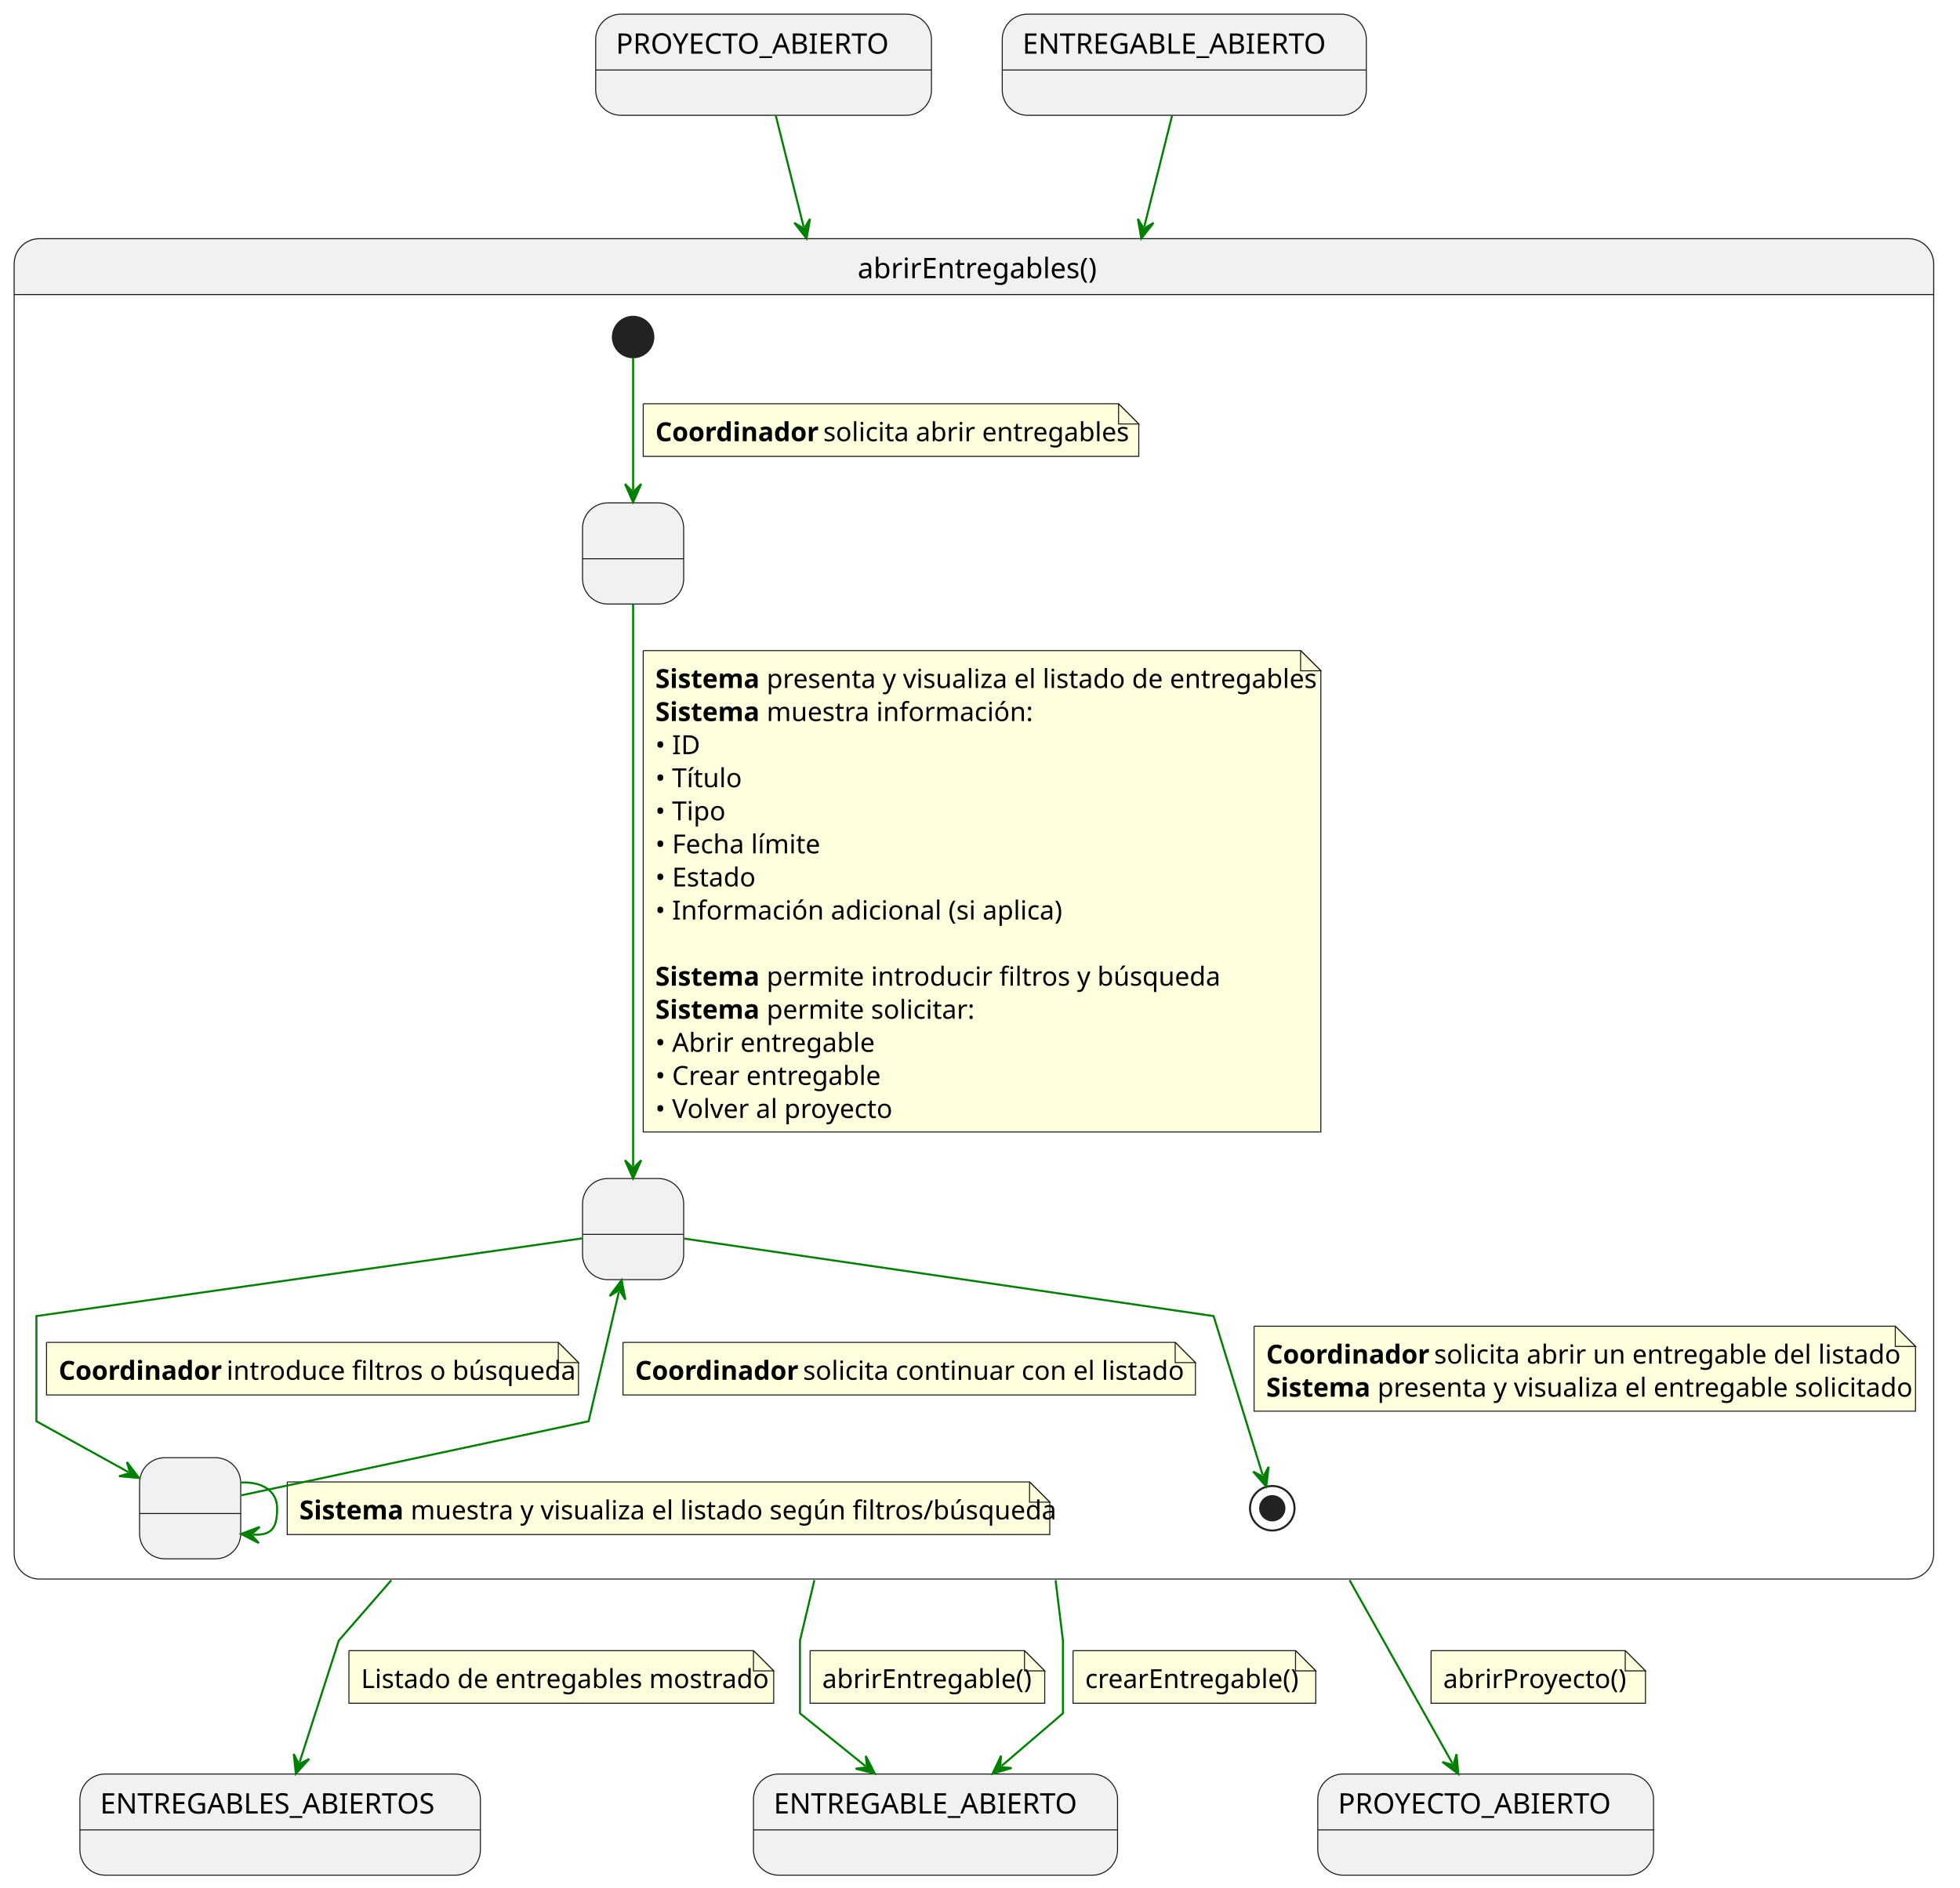
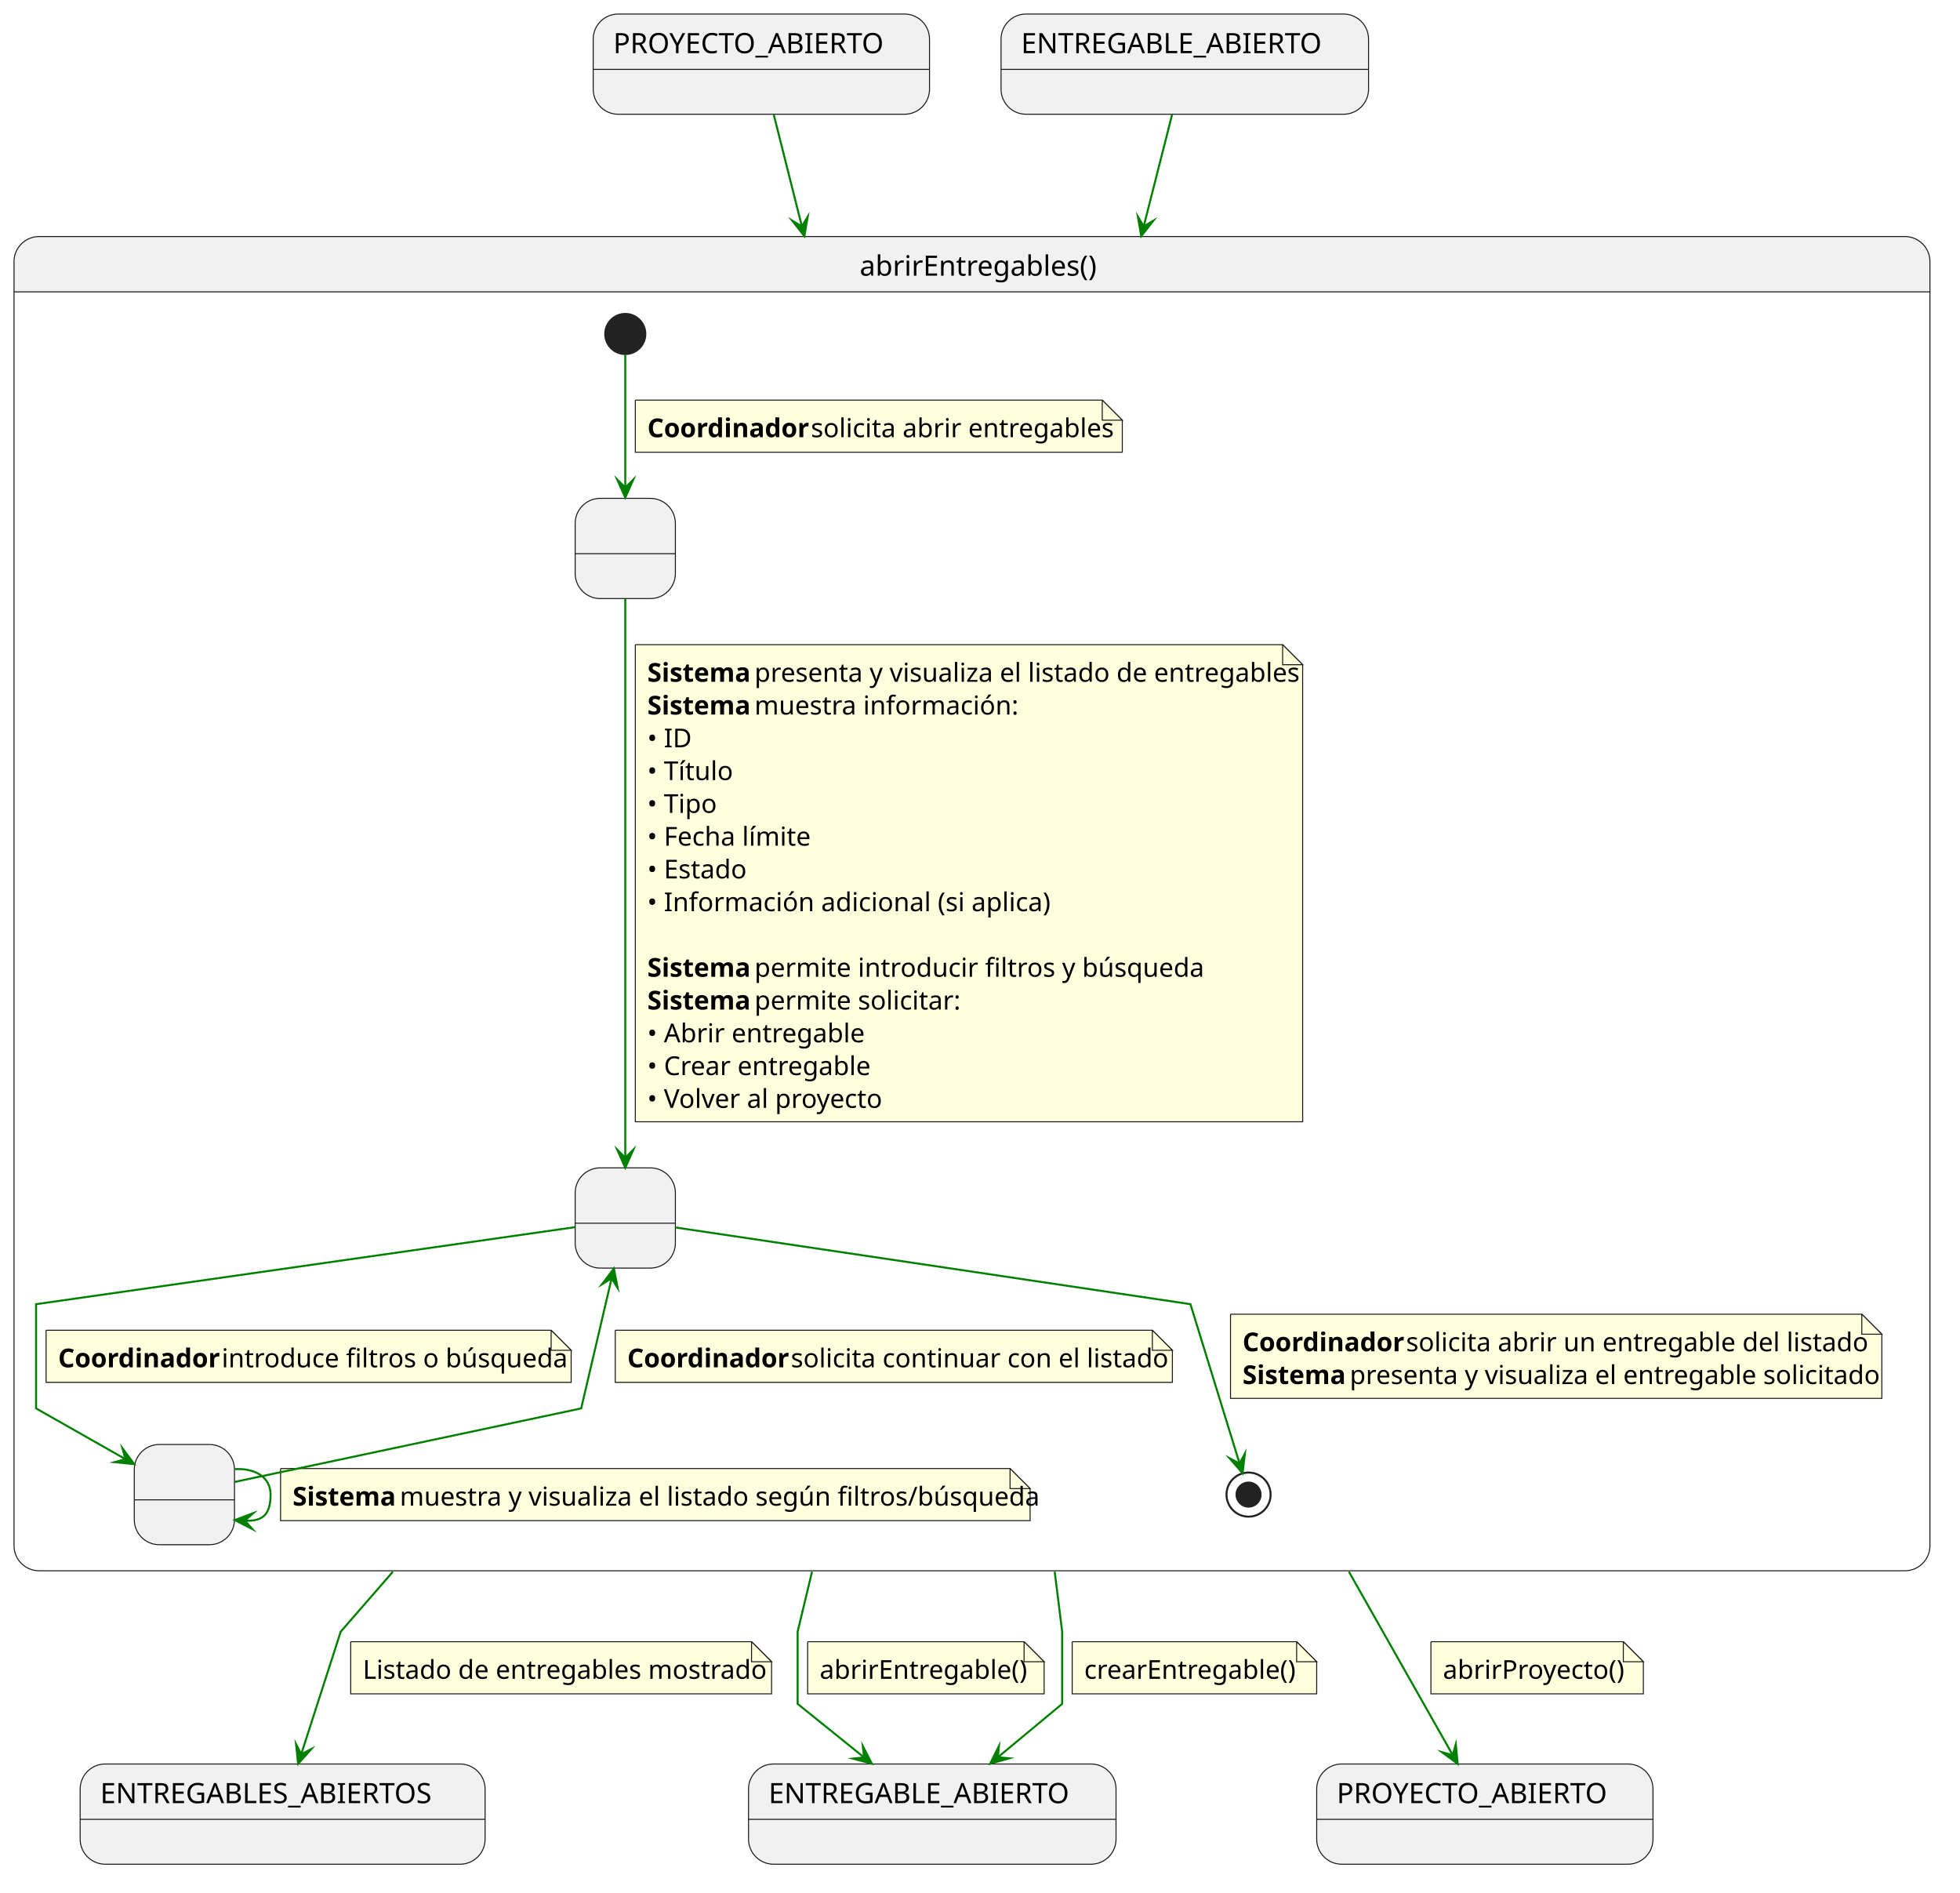
- <svg xmlns="http://www.w3.org/2000/svg" contentStyleType="text/css" height="933px" preserveAspectRatio="none" style="width:969px;height:933px;background:#FFFFFF;" version="1.1" viewBox="0 0 969 933" width="969px" zoomAndPan="magnify">
+ <svg xmlns="http://www.w3.org/2000/svg" contentStyleType="text/css" data-diagram-type="STATE" height="944px" preserveAspectRatio="none" style="width:978px;height:944px;background:#FFFFFF;" version="1.1" viewBox="0 0 978 944" width="978px" zoomAndPan="magnify">
  <defs />
  <g>
-     <g id="in1">
-       <rect fill="#F1F1F1" height="50" rx="12.5" ry="12.5" style="stroke:#181818;stroke-width:0.5;" width="166" x="294.5" y="7" />
-       <line style="stroke:#181818;stroke-width:0.5;" x1="294.5" x2="460.5" y1="34.609" y2="34.609" />
-       <text fill="#000000" font-family="sans-serif" font-size="14" lengthAdjust="spacing" textLength="146" x="304.5" y="26.533">PROYECTO_ABIERTO</text>
+     <g class="entity" data-qualified-name="in1" data-source-line="3" id="ent0001">
+       <rect fill="#F1F1F1" height="50" rx="12.5" ry="12.5" style="stroke:#181818;stroke-width:0.5;" width="167.807" x="296" y="7" />
+       <line style="stroke:#181818;stroke-width:0.5;" x1="296" x2="463.807" y1="34.609" y2="34.609" />
+       <text fill="#000000" font-family="sans-serif" font-size="14" lengthAdjust="spacing" textLength="147.807" x="306" y="26.533">PROYECTO_ABIERTO</text>
    </g>
-     <path d="M19.5,118 L943.5,118 A12.5,12.5 0 0 1 956,130.5 L956,145.609 L7,145.609 L7,130.5 A12.5,12.5 0 0 1 19.5,118 " fill="#F1F1F1" style="stroke:#F1F1F1;stroke-width:1.0;" />
-     <rect fill="none" height="662.609" rx="12.5" ry="12.5" style="stroke:#181818;stroke-width:0.5;" width="949" x="7" y="118" />
-     <line style="stroke:#181818;stroke-width:0.5;" x1="7" x2="956" y1="145.609" y2="145.609" />
-     <text fill="#000000" font-family="sans-serif" font-size="14" lengthAdjust="spacing" textLength="115" x="424" y="137.533">abrirEntregables()</text>
-     <g id="abrirEntregables.SolicitandoApertura">
-       <rect fill="#F1F1F1" height="50" rx="12.5" ry="12.5" style="stroke:#181818;stroke-width:0.5;" width="50" x="288" y="248.609" />
-       <line style="stroke:#181818;stroke-width:0.5;" x1="288" x2="338" y1="276.219" y2="276.219" />
-       <text fill="#000000" font-family="sans-serif" font-size="14" lengthAdjust="spacing" textLength="4" x="311" y="268.143"> </text>
+     <g class="entity" data-qualified-name="in2" data-source-line="6" id="ent0002">
+       <rect fill="#F1F1F1" height="50" rx="12.5" ry="12.5" style="stroke:#181818;stroke-width:0.5;" width="183.379" x="499.5" y="7" />
+       <line style="stroke:#181818;stroke-width:0.5;" x1="499.5" x2="682.879" y1="34.609" y2="34.609" />
+       <text fill="#000000" font-family="sans-serif" font-size="14" lengthAdjust="spacing" textLength="163.379" x="509.5" y="26.533">ENTREGABLE_ABIERTO</text>
    </g>
-     <g id="abrirEntregables.MostrandoListado">
-       <rect fill="#F1F1F1" height="50" rx="12.5" ry="12.5" style="stroke:#181818;stroke-width:0.5;" width="50" x="288" y="582.609" />
-       <line style="stroke:#181818;stroke-width:0.5;" x1="288" x2="338" y1="610.219" y2="610.219" />
-       <text fill="#000000" font-family="sans-serif" font-size="14" lengthAdjust="spacing" textLength="4" x="311" y="602.143"> </text>
+     <g class="entity" data-qualified-name="abrirEntregables" data-source-line="9" id="ent0003">
+       <path d="M19.5,118 L950.5,118 A12.5,12.5 0 0 1 963,130.5 L963,145.609 L7,145.609 L7,130.5 A12.5,12.5 0 0 1 19.5,118" fill="#F1F1F1" />
+       <rect fill="none" height="665.609" rx="12.5" ry="12.5" style="stroke:#181818;stroke-width:0.5;" width="956" x="7" y="118" />
+       <line style="stroke:#181818;stroke-width:0.5;" x1="7" x2="963" y1="145.609" y2="145.609" />
+       <text fill="#000000" font-family="sans-serif" font-size="14" lengthAdjust="spacing" textLength="112.048" x="428.976" y="137.533">abrirEntregables()</text>
+       <g class="entity" data-qualified-name="abrirEntregables.SolicitandoApertura" data-source-line="11" id="ent0004">
+         <rect fill="#F1F1F1" height="50" rx="12.5" ry="12.5" style="stroke:#181818;stroke-width:0.5;" width="50" x="287" y="248.609" />
+         <line style="stroke:#181818;stroke-width:0.5;" x1="287" x2="337" y1="276.219" y2="276.219" />
+         <text fill="#000000" font-family="sans-serif" font-size="14" lengthAdjust="spacing" textLength="3.89" x="310.055" y="268.143"> </text>
+       </g>
+       <g class="entity" data-qualified-name="abrirEntregables.MostrandoListado" data-source-line="12" id="ent0005">
+         <rect fill="#F1F1F1" height="50" rx="12.5" ry="12.5" style="stroke:#181818;stroke-width:0.5;" width="50" x="287" y="582.609" />
+         <line style="stroke:#181818;stroke-width:0.5;" x1="287" x2="337" y1="610.219" y2="610.219" />
+         <text fill="#000000" font-family="sans-serif" font-size="14" lengthAdjust="spacing" textLength="3.89" x="310.055" y="602.143"> </text>
+       </g>
+       <g class="entity" data-qualified-name="abrirEntregables.FiltrandoBuscando" data-source-line="13" id="ent0006">
+         <rect fill="#F1F1F1" height="50" rx="12.5" ry="12.5" style="stroke:#181818;stroke-width:0.5;" width="50" x="67" y="720.609" />
+         <line style="stroke:#181818;stroke-width:0.5;" x1="67" x2="117" y1="748.219" y2="748.219" />
+         <text fill="#000000" font-family="sans-serif" font-size="14" lengthAdjust="spacing" textLength="3.89" x="90.055" y="740.143"> </text>
+       </g>
+       <g class="start_entity" data-qualified-name="abrirEntregables..start.abrirEntregables" data-source-line="15" id="ent0009">
+         <ellipse cx="312" cy="166.609" fill="#222222" rx="10" ry="10" style="stroke:#222222;stroke-width:1;" />
+       </g>
+       <g class="end_entity" data-qualified-name="abrirEntregables..end.abrirEntregables" data-source-line="53" id="ent0015">
+         <ellipse cx="623" cy="745.609" fill="none" rx="11" ry="11" style="stroke:#222222;stroke-width:1;" />
+         <ellipse cx="623" cy="745.609" fill="#222222" rx="6" ry="6" style="stroke:#222222;stroke-width:1;" />
+       </g>
+       <g class="link" data-entity-1="ent0009" data-entity-2="ent0004" data-link-type="dependency" data-source-line="15" id="lnk10">
+         <path d="M312,176.929 C312,192.789 312,220.519 312,243.249" fill="none" id="*start*abrirEntregables-to-SolicitandoApertura" style="stroke:#008000;stroke-width:1;" />
+         <polygon fill="#008000" points="312,248.249,316,239.249,312,243.249,308,239.249,312,248.249" style="stroke:#008000;stroke-width:1;stroke-linejoin:miter;stroke-miterlimit:10;" />
+         <path d="M317,199.609 L317,225.609 L560,225.609 L560,209.609 L550,199.609 L317,199.609" fill="#FEFFDD" style="stroke:#181818;stroke-width:0.5;" />
+         <path d="M550,199.609 L550,209.609 L560,209.609 L550,199.609" fill="#FEFFDD" style="stroke:#181818;stroke-width:0.5;" />
+         <text fill="#000000" font-family="sans-serif" font-size="13" font-weight="700" lengthAdjust="spacing" textLength="77.994" x="323" y="218.105">Coordinador</text>
+         <text fill="#000000" font-family="sans-serif" font-size="13" lengthAdjust="spacing" textLength="140.905" x="404.606" y="218.105">solicita abrir entregables</text>
+       </g>
+       <g class="link" data-entity-1="ent0004" data-entity-2="ent0005" data-link-type="dependency" data-source-line="20" id="lnk11">
+         <path d="M312,298.749 C312,360.079 312,516.329 312,577.559" fill="none" id="SolicitandoApertura-to-MostrandoListado" style="stroke:#008000;stroke-width:1;" />
+         <polygon fill="#008000" points="312,582.559,316,573.559,312,577.559,308,573.559,312,582.559" style="stroke:#008000;stroke-width:1;stroke-linejoin:miter;stroke-miterlimit:10;" />
+         <path d="M317,321.609 L317,559.609 L650,559.609 L650,331.609 L640,321.609 L317,321.609" fill="#FEFFDD" style="stroke:#181818;stroke-width:0.5;" />
+         <path d="M640,321.609 L640,331.609 L650,331.609 L640,321.609" fill="#FEFFDD" style="stroke:#181818;stroke-width:0.5;" />
+         <text fill="#000000" font-family="sans-serif" font-size="13" font-weight="700" lengthAdjust="spacing" textLength="49.861" x="323" y="340.104">Sistema</text>
+         <text fill="#000000" font-family="sans-serif" font-size="13" lengthAdjust="spacing" textLength="258.711" x="376.473" y="340.104">presenta y visualiza el listado de entregables</text>
+         <text fill="#000000" font-family="sans-serif" font-size="13" font-weight="700" lengthAdjust="spacing" textLength="49.861" x="323" y="356.456">Sistema</text>
+         <text fill="#000000" font-family="sans-serif" font-size="13" lengthAdjust="spacing" textLength="121.38" x="376.473" y="356.456">muestra información:</text>
+         <text fill="#000000" font-family="sans-serif" font-size="13" lengthAdjust="spacing" textLength="21.893" x="323" y="372.808">• ID</text>
+         <text fill="#000000" font-family="sans-serif" font-size="13" lengthAdjust="spacing" textLength="41.406" x="323" y="389.159">• Título</text>
+         <text fill="#000000" font-family="sans-serif" font-size="13" lengthAdjust="spacing" textLength="34.182" x="323" y="405.511">• Tipo</text>
+         <text fill="#000000" font-family="sans-serif" font-size="13" lengthAdjust="spacing" textLength="79.695" x="323" y="421.862">• Fecha límite</text>
+         <text fill="#000000" font-family="sans-serif" font-size="13" lengthAdjust="spacing" textLength="49.366" x="323" y="438.214">• Estado</text>
+         <text fill="#000000" font-family="sans-serif" font-size="13" lengthAdjust="spacing" textLength="190.976" x="323" y="454.565">• Información adicional (si aplica)</text>
+         <text fill="#000000" font-family="sans-serif" font-size="13" lengthAdjust="spacing" textLength="3.612" x="323" y="470.917"> </text>
+         <text fill="#000000" font-family="sans-serif" font-size="13" font-weight="700" lengthAdjust="spacing" textLength="49.861" x="323" y="487.269">Sistema</text>
+         <text fill="#000000" font-family="sans-serif" font-size="13" lengthAdjust="spacing" textLength="205.931" x="376.473" y="487.269">permite introducir filtros y búsqueda</text>
+         <text fill="#000000" font-family="sans-serif" font-size="13" font-weight="700" lengthAdjust="spacing" textLength="49.861" x="323" y="503.62">Sistema</text>
+         <text fill="#000000" font-family="sans-serif" font-size="13" lengthAdjust="spacing" textLength="94.637" x="376.473" y="503.62">permite solicitar:</text>
+         <text fill="#000000" font-family="sans-serif" font-size="13" lengthAdjust="spacing" textLength="101.391" x="323" y="519.972">• Abrir entregable</text>
+         <text fill="#000000" font-family="sans-serif" font-size="13" lengthAdjust="spacing" textLength="106.45" x="323" y="536.323">• Crear entregable</text>
+         <text fill="#000000" font-family="sans-serif" font-size="13" lengthAdjust="spacing" textLength="112.944" x="323" y="552.675">• Volver al proyecto</text>
+       </g>
+       <g class="link" data-entity-1="ent0005" data-entity-2="ent0006" data-link-type="dependency" data-source-line="38" id="lnk12">
+         <path d="M286.93,612.189 C215.84,622.349 18,650.609 18,650.609 C18,650.609 18,702.609 18,702.609 C18,702.609 41.131,715.742 62.601,727.922" fill="none" id="MostrandoListado-to-FiltrandoBuscando" style="stroke:#008000;stroke-width:1;" />
+         <polygon fill="#008000" points="66.95,730.389,61.096,722.469,62.601,727.922,57.148,729.428,66.95,730.389" style="stroke:#008000;stroke-width:1;stroke-linejoin:miter;stroke-miterlimit:10;" />
+         <path d="M23,663.609 L23,689.609 L285,689.609 L285,673.609 L275,663.609 L23,663.609" fill="#FEFFDD" style="stroke:#181818;stroke-width:0.5;" />
+         <path d="M275,663.609 L275,673.609 L285,673.609 L275,663.609" fill="#FEFFDD" style="stroke:#181818;stroke-width:0.5;" />
+         <text fill="#000000" font-family="sans-serif" font-size="13" font-weight="700" lengthAdjust="spacing" textLength="77.994" x="29" y="682.105">Coordinador</text>
+         <text fill="#000000" font-family="sans-serif" font-size="13" lengthAdjust="spacing" textLength="159.713" x="110.606" y="682.105">introduce filtros o búsqueda</text>
+       </g>
+       <g class="link" data-entity-1="ent0006" data-entity-2="ent0006" data-link-type="dependency" data-source-line="43" id="lnk13">
+         <path d="M117.18,732.909 C126.91,732.349 135,736.579 135,745.609 C135,754.639 131.902,759.157 122.172,758.597" fill="none" id="FiltrandoBuscando-to-FiltrandoBuscando" style="stroke:#008000;stroke-width:1;" />
+         <polygon fill="#008000" points="117.18,758.309,125.935,762.82,122.172,758.597,126.395,754.833,117.18,758.309" style="stroke:#008000;stroke-width:1;stroke-linejoin:miter;stroke-miterlimit:10;" />
+         <path d="M140,732.609 L140,758.609 L514,758.609 L514,742.609 L504,732.609 L140,732.609" fill="#FEFFDD" style="stroke:#181818;stroke-width:0.5;" />
+         <path d="M504,732.609 L504,742.609 L514,742.609 L504,732.609" fill="#FEFFDD" style="stroke:#181818;stroke-width:0.5;" />
+         <text fill="#000000" font-family="sans-serif" font-size="13" font-weight="700" lengthAdjust="spacing" textLength="49.861" x="146" y="751.105">Sistema</text>
+         <text fill="#000000" font-family="sans-serif" font-size="13" lengthAdjust="spacing" textLength="299.882" x="199.473" y="751.105">muestra y visualiza el listado según filtros/búsqueda</text>
+       </g>
+       <g class="link" data-entity-1="ent0006" data-entity-2="ent0005" data-link-type="dependency" data-source-line="48" id="lnk14">
+         <path d="M117.08,739.289 C170.36,727.989 290,702.609 290,702.609 C290,702.609 298.682,665.538 305.192,637.688" fill="none" id="FiltrandoBuscando-to-MostrandoListado" style="stroke:#008000;stroke-width:1;" />
+         <polygon fill="#008000" points="306.33,632.819,300.386,640.673,305.192,637.688,308.176,642.494,306.33,632.819" style="stroke:#008000;stroke-width:1;stroke-linejoin:miter;stroke-miterlimit:10;" />
+         <path d="M307,663.609 L307,689.609 L585,689.609 L585,673.609 L575,663.609 L307,663.609" fill="#FEFFDD" style="stroke:#181818;stroke-width:0.5;" />
+         <path d="M575,663.609 L575,673.609 L585,673.609 L575,663.609" fill="#FEFFDD" style="stroke:#181818;stroke-width:0.5;" />
+         <text fill="#000000" font-family="sans-serif" font-size="13" font-weight="700" lengthAdjust="spacing" textLength="77.994" x="313" y="682.105">Coordinador</text>
+         <text fill="#000000" font-family="sans-serif" font-size="13" lengthAdjust="spacing" textLength="176.319" x="394.606" y="682.105">solicita continuar con el listado</text>
+       </g>
+       <g class="link" data-entity-1="ent0005" data-entity-2="ent0015" data-link-type="dependency" data-source-line="53" id="lnk16">
+         <path d="M337.03,612.339 C406.04,622.619 594,650.609 594,650.609 C594,650.609 611.125,706.112 618.535,730.122" fill="none" id="MostrandoListado-to-*end*abrirEntregables" style="stroke:#008000;stroke-width:1;" />
+         <polygon fill="#008000" points="620.01,734.899,621.178,725.12,618.535,730.122,613.534,727.479,620.01,734.899" style="stroke:#008000;stroke-width:1;stroke-linejoin:miter;stroke-miterlimit:10;" />
+         <path d="M614,655.609 L614,697.609 L939,697.609 L939,665.609 L929,655.609 L614,655.609" fill="#FEFFDD" style="stroke:#181818;stroke-width:0.5;" />
+         <path d="M929,655.609 L929,665.609 L939,665.609 L929,655.609" fill="#FEFFDD" style="stroke:#181818;stroke-width:0.5;" />
+         <text fill="#000000" font-family="sans-serif" font-size="13" font-weight="700" lengthAdjust="spacing" textLength="77.994" x="620" y="674.105">Coordinador</text>
+         <text fill="#000000" font-family="sans-serif" font-size="13" lengthAdjust="spacing" textLength="214.627" x="701.606" y="674.105">solicita abrir un entregable del listado</text>
+         <text fill="#000000" font-family="sans-serif" font-size="13" font-weight="700" lengthAdjust="spacing" textLength="49.861" x="620" y="690.456">Sistema</text>
+         <text fill="#000000" font-family="sans-serif" font-size="13" lengthAdjust="spacing" textLength="250.758" x="673.473" y="690.456">presenta y visualiza el entregable solicitado</text>
+       </g>
    </g>
-     <g id="abrirEntregables.FiltrandoBuscando">
-       <rect fill="#F1F1F1" height="50" rx="12.5" ry="12.5" style="stroke:#181818;stroke-width:0.5;" width="50" x="69" y="720.609" />
-       <line style="stroke:#181818;stroke-width:0.5;" x1="69" x2="119" y1="748.219" y2="748.219" />
-       <text fill="#000000" font-family="sans-serif" font-size="14" lengthAdjust="spacing" textLength="4" x="92" y="740.143"> </text>
+     <g class="entity" data-qualified-name="ENTREGABLES_ABIERTOS" data-source-line="60" id="ent0017">
+       <rect fill="#F1F1F1" height="50" rx="12.5" ry="12.5" style="stroke:#181818;stroke-width:0.5;" width="202.055" x="40" y="880" />
+       <line style="stroke:#181818;stroke-width:0.5;" x1="40" x2="242.055" y1="907.609" y2="907.609" />
+       <text fill="#000000" font-family="sans-serif" font-size="14" lengthAdjust="spacing" textLength="182.055" x="50" y="899.533">ENTREGABLES_ABIERTOS</text>
    </g>
-     <ellipse cx="313" cy="166.609" fill="#222222" rx="10" ry="10" style="stroke:#222222;stroke-width:1.0;" />
-     <ellipse cx="629" cy="745.609" fill="none" rx="11" ry="11" style="stroke:#222222;stroke-width:1.0;" />
-     <ellipse cx="629" cy="745.609" fill="#222222" rx="6" ry="6" style="stroke:#222222;stroke-width:1.0;" />
-     <g id="link_*start*abrirEntregables_SolicitandoApertura">
-       <path d="M313,176.929 C313,192.789 313,219.519 313,242.249 " fill="none" id="*start*abrirEntregables-to-SolicitandoApertura" style="stroke:#008000;stroke-width:1.0;" />
-       <polygon fill="#008000" points="313,248.249,317,239.249,313,243.249,309,239.249,313,248.249" style="stroke:#008000;stroke-width:1.0;" />
-       <path d="M318,199.609 L318,225.609 L563,225.609 L563,209.609 L553,199.609 L318,199.609 " fill="#FEFFDD" style="stroke:#181818;stroke-width:0.5;" />
-       <path d="M553,199.609 L553,209.609 L563,209.609 L553,199.609 " fill="#FEFFDD" style="stroke:#181818;stroke-width:0.5;" />
-       <text fill="#000000" font-family="sans-serif" font-size="13" font-weight="bold" lengthAdjust="spacing" textLength="79" x="324" y="218.105">Coordinador</text>
-       <text fill="#000000" font-family="sans-serif" font-size="13" lengthAdjust="spacing" textLength="141" x="407" y="218.105">solicita abrir entregables</text>
+     <g class="entity" data-qualified-name="ENTREGABLE_ABIERTO" data-source-line="65" id="ent0019">
+       <rect fill="#F1F1F1" height="50" rx="12.5" ry="12.5" style="stroke:#181818;stroke-width:0.5;" width="183.379" x="373.5" y="880" />
+       <line style="stroke:#181818;stroke-width:0.5;" x1="373.5" x2="556.879" y1="907.609" y2="907.609" />
+       <text fill="#000000" font-family="sans-serif" font-size="14" lengthAdjust="spacing" textLength="163.379" x="383.5" y="899.533">ENTREGABLE_ABIERTO</text>
    </g>
-     <g id="link_SolicitandoApertura_MostrandoListado">
-       <path d="M313,298.749 C313,360.079 313,515.329 313,576.559 " fill="none" id="SolicitandoApertura-to-MostrandoListado" style="stroke:#008000;stroke-width:1.0;" />
-       <polygon fill="#008000" points="313,582.559,317,573.559,313,577.559,309,573.559,313,582.559" style="stroke:#008000;stroke-width:1.0;" />
-       <path d="M318,321.609 L318,559.609 L653,559.609 L653,331.609 L643,321.609 L318,321.609 " fill="#FEFFDD" style="stroke:#181818;stroke-width:0.5;" />
-       <path d="M643,321.609 L643,331.609 L653,331.609 L643,321.609 " fill="#FEFFDD" style="stroke:#181818;stroke-width:0.5;" />
-       <text fill="#000000" font-family="sans-serif" font-size="13" font-weight="bold" lengthAdjust="spacing" textLength="51" x="324" y="340.104">Sistema</text>
-       <text fill="#000000" font-family="sans-serif" font-size="13" lengthAdjust="spacing" textLength="259" x="379" y="340.104">presenta y visualiza el listado de entregables</text>
-       <text fill="#000000" font-family="sans-serif" font-size="13" font-weight="bold" lengthAdjust="spacing" textLength="51" x="324" y="356.456">Sistema</text>
-       <text fill="#000000" font-family="sans-serif" font-size="13" lengthAdjust="spacing" textLength="121" x="379" y="356.456">muestra información:</text>
-       <text fill="#000000" font-family="sans-serif" font-size="13" lengthAdjust="spacing" textLength="21" x="324" y="372.808">• ID</text>
-       <text fill="#000000" font-family="sans-serif" font-size="13" lengthAdjust="spacing" textLength="40" x="324" y="389.159">• Título</text>
-       <text fill="#000000" font-family="sans-serif" font-size="13" lengthAdjust="spacing" textLength="33" x="324" y="405.511">• Tipo</text>
-       <text fill="#000000" font-family="sans-serif" font-size="13" lengthAdjust="spacing" textLength="80" x="324" y="421.862">• Fecha límite</text>
-       <text fill="#000000" font-family="sans-serif" font-size="13" lengthAdjust="spacing" textLength="50" x="324" y="438.214">• Estado</text>
-       <text fill="#000000" font-family="sans-serif" font-size="13" lengthAdjust="spacing" textLength="190" x="324" y="454.565">• Información adicional (si aplica)</text>
-       <text fill="#000000" font-family="sans-serif" font-size="13" lengthAdjust="spacing" textLength="4" x="324" y="470.917"> </text>
-       <text fill="#000000" font-family="sans-serif" font-size="13" font-weight="bold" lengthAdjust="spacing" textLength="51" x="324" y="487.269">Sistema</text>
-       <text fill="#000000" font-family="sans-serif" font-size="13" lengthAdjust="spacing" textLength="206" x="379" y="487.269">permite introducir filtros y búsqueda</text>
-       <text fill="#000000" font-family="sans-serif" font-size="13" font-weight="bold" lengthAdjust="spacing" textLength="51" x="324" y="503.62">Sistema</text>
-       <text fill="#000000" font-family="sans-serif" font-size="13" lengthAdjust="spacing" textLength="96" x="379" y="503.62">permite solicitar:</text>
-       <text fill="#000000" font-family="sans-serif" font-size="13" lengthAdjust="spacing" textLength="100" x="324" y="519.972">• Abrir entregable</text>
-       <text fill="#000000" font-family="sans-serif" font-size="13" lengthAdjust="spacing" textLength="104" x="324" y="536.323">• Crear entregable</text>
-       <text fill="#000000" font-family="sans-serif" font-size="13" lengthAdjust="spacing" textLength="112" x="324" y="552.675">• Volver al proyecto</text>
+     <g class="entity" data-qualified-name="PROYECTO_ABIERTO" data-source-line="75" id="ent0022">
+       <rect fill="#F1F1F1" height="50" rx="12.5" ry="12.5" style="stroke:#181818;stroke-width:0.5;" width="167.807" x="657" y="880" />
+       <line style="stroke:#181818;stroke-width:0.5;" x1="657" x2="824.807" y1="907.609" y2="907.609" />
+       <text fill="#000000" font-family="sans-serif" font-size="14" lengthAdjust="spacing" textLength="147.807" x="667" y="899.533">PROYECTO_ABIERTO</text>
    </g>
-     <g id="link_MostrandoListado_FiltrandoBuscando">
-       <path d="M287.85,612.189 C216.51,622.349 18,650.609 18,650.609 C18,650.609 18,702.609 18,702.609 C18,702.609 41.328,715.509 63.438,727.719 " fill="none" id="MostrandoListado-to-FiltrandoBuscando" style="stroke:#008000;stroke-width:1.0;" />
-       <polygon fill="#008000" points="68.69,730.619,62.745,722.767,64.313,728.202,58.878,729.77,68.69,730.619" style="stroke:#008000;stroke-width:1.0;" />
-       <path d="M23,663.609 L23,689.609 L286,689.609 L286,673.609 L276,663.609 L23,663.609 " fill="#FEFFDD" style="stroke:#181818;stroke-width:0.5;" />
-       <path d="M276,663.609 L276,673.609 L286,673.609 L276,663.609 " fill="#FEFFDD" style="stroke:#181818;stroke-width:0.5;" />
-       <text fill="#000000" font-family="sans-serif" font-size="13" font-weight="bold" lengthAdjust="spacing" textLength="79" x="29" y="682.105">Coordinador</text>
-       <text fill="#000000" font-family="sans-serif" font-size="13" lengthAdjust="spacing" textLength="159" x="112" y="682.105">introduce filtros o búsqueda</text>
+     <g class="link" data-entity-1="ent0001" data-entity-2="ent0003" data-link-type="dependency" data-source-line="4" id="lnk7">
+       <path d="M386.1,57.22 C389.86,72.17 393.928,88.332 400.128,112.942" fill="none" id="in1-to-abrirEntregables" style="stroke:#008000;stroke-width:1;" />
+       <polygon fill="#008000" points="401.35,117.79,403.03,108.085,400.128,112.942,395.272,110.04,401.35,117.79" style="stroke:#008000;stroke-width:1;stroke-linejoin:miter;stroke-miterlimit:10;" />
    </g>
-     <g id="link_FiltrandoBuscando_FiltrandoBuscando">
-       <path d="M119.18,732.909 C128.91,732.349 137,736.579 137,745.609 C137,754.639 134.9,759.214 125.17,758.654 " fill="none" id="FiltrandoBuscando-to-FiltrandoBuscando" style="stroke:#008000;stroke-width:1.0;" />
-       <polygon fill="#008000" points="119.18,758.309,127.935,762.82,124.172,758.597,128.395,754.833,119.18,758.309" style="stroke:#008000;stroke-width:1.0;" />
-       <path d="M142,732.609 L142,758.609 L519,758.609 L519,742.609 L509,732.609 L142,732.609 " fill="#FEFFDD" style="stroke:#181818;stroke-width:0.5;" />
-       <path d="M509,732.609 L509,742.609 L519,742.609 L509,732.609 " fill="#FEFFDD" style="stroke:#181818;stroke-width:0.5;" />
-       <text fill="#000000" font-family="sans-serif" font-size="13" font-weight="bold" lengthAdjust="spacing" textLength="51" x="148" y="751.105">Sistema</text>
-       <text fill="#000000" font-family="sans-serif" font-size="13" lengthAdjust="spacing" textLength="301" x="203" y="751.105">muestra y visualiza el listado según filtros/búsqueda</text>
+     <g class="link" data-entity-1="ent0002" data-entity-2="ent0003" data-link-type="dependency" data-source-line="7" id="lnk8">
+       <path d="M584.84,57.22 C581.04,72.17 576.931,88.334 570.681,112.944" fill="none" id="in2-to-abrirEntregables" style="stroke:#008000;stroke-width:1;" />
+       <polygon fill="#008000" points="569.45,117.79,575.542,110.052,570.681,112.944,567.788,108.082,569.45,117.79" style="stroke:#008000;stroke-width:1;stroke-linejoin:miter;stroke-miterlimit:10;" />
    </g>
-     <g id="link_FiltrandoBuscando_MostrandoListado">
-       <path d="M119.35,739.209 C172.56,727.859 291,702.609 291,702.609 C291,702.609 299.454,666.512 305.964,638.662 " fill="none" id="FiltrandoBuscando-to-MostrandoListado" style="stroke:#008000;stroke-width:1.0;" />
-       <polygon fill="#008000" points="307.33,632.819,301.386,640.673,306.192,637.688,309.176,642.494,307.33,632.819" style="stroke:#008000;stroke-width:1.0;" />
-       <path d="M308,663.609 L308,689.609 L591,689.609 L591,673.609 L581,663.609 L308,663.609 " fill="#FEFFDD" style="stroke:#181818;stroke-width:0.5;" />
-       <path d="M581,663.609 L581,673.609 L591,673.609 L581,663.609 " fill="#FEFFDD" style="stroke:#181818;stroke-width:0.5;" />
-       <text fill="#000000" font-family="sans-serif" font-size="13" font-weight="bold" lengthAdjust="spacing" textLength="79" x="314" y="682.105">Coordinador</text>
-       <text fill="#000000" font-family="sans-serif" font-size="13" lengthAdjust="spacing" textLength="179" x="397" y="682.105">solicita continuar con el listado</text>
+     <g class="link" data-entity-1="ent0003" data-entity-2="ent0017" data-link-type="dependency" data-source-line="60" id="lnk18">
+       <path d="M196.05,784.07 C179.84,802.69 170,814 170,814 C170,814 158.893,848.461 150.303,875.121" fill="none" id="abrirEntregables-to-ENTREGABLES_ABIERTOS" style="stroke:#008000;stroke-width:1;" />
+       <polygon fill="#008000" points="148.77,879.88,155.337,872.54,150.303,875.121,147.723,870.087,148.77,879.88" style="stroke:#008000;stroke-width:1;stroke-linejoin:miter;stroke-miterlimit:10;" />
+       <path d="M175,819 L175,845 L385,845 L385,829 L375,819 L175,819" fill="#FEFFDD" style="stroke:#181818;stroke-width:0.5;" />
+       <path d="M375,819 L375,829 L385,829 L375,819" fill="#FEFFDD" style="stroke:#181818;stroke-width:0.5;" />
+       <text fill="#000000" font-family="sans-serif" font-size="13" lengthAdjust="spacing" textLength="189.344" x="181" y="837.495">Listado de entregables mostrado</text>
    </g>
-     <g id="link_MostrandoListado_*end*abrirEntregables">
-       <path d="M338.22,612.299 C408.25,622.549 600,650.609 600,650.609 C600,650.609 616.831,705.156 624.241,729.166 " fill="none" id="MostrandoListado-to-*end*abrirEntregables" style="stroke:#008000;stroke-width:1.0;" />
-       <polygon fill="#008000" points="626.01,734.899,627.178,725.12,624.535,730.122,619.534,727.479,626.01,734.899" style="stroke:#008000;stroke-width:1.0;" />
-       <path d="M620,655.609 L620,697.609 L947,697.609 L947,665.609 L937,655.609 L620,655.609 " fill="#FEFFDD" style="stroke:#181818;stroke-width:0.5;" />
-       <path d="M937,655.609 L937,665.609 L947,665.609 L937,655.609 " fill="#FEFFDD" style="stroke:#181818;stroke-width:0.5;" />
-       <text fill="#000000" font-family="sans-serif" font-size="13" font-weight="bold" lengthAdjust="spacing" textLength="79" x="626" y="674.105">Coordinador</text>
-       <text fill="#000000" font-family="sans-serif" font-size="13" lengthAdjust="spacing" textLength="215" x="709" y="674.105">solicita abrir un entregable del listado</text>
-       <text fill="#000000" font-family="sans-serif" font-size="13" font-weight="bold" lengthAdjust="spacing" textLength="51" x="626" y="690.456">Sistema</text>
-       <text fill="#000000" font-family="sans-serif" font-size="13" lengthAdjust="spacing" textLength="251" x="681" y="690.456">presenta y visualiza el entregable solicitado</text>
+     <g class="link" data-entity-1="ent0003" data-entity-2="ent0019" data-link-type="dependency" data-source-line="65" id="lnk20">
+       <path d="M405.19,784.07 C400.72,802.69 398,814 398,814 C398,814 398,850 398,850 C398,850 413.296,862.333 431.136,876.703" fill="none" id="abrirEntregables-to-ENTREGABLE_ABIERTO" style="stroke:#008000;stroke-width:1;" />
+       <polygon fill="#008000" points="435.03,879.84,430.53,871.079,431.136,876.703,425.512,877.309,435.03,879.84" style="stroke:#008000;stroke-width:1;stroke-linejoin:miter;stroke-miterlimit:10;" />
+       <path d="M403,819 L403,845 L521,845 L521,829 L511,819 L403,819" fill="#FEFFDD" style="stroke:#181818;stroke-width:0.5;" />
+       <path d="M511,819 L511,829 L521,829 L511,819" fill="#FEFFDD" style="stroke:#181818;stroke-width:0.5;" />
+       <text fill="#000000" font-family="sans-serif" font-size="13" lengthAdjust="spacing" textLength="97.544" x="409" y="837.495">abrirEntregable()</text>
    </g>
-     <g id="in2">
-       <rect fill="#F1F1F1" height="50" rx="12.5" ry="12.5" style="stroke:#181818;stroke-width:0.5;" width="180" x="495.5" y="7" />
-       <line style="stroke:#181818;stroke-width:0.5;" x1="495.5" x2="675.5" y1="34.609" y2="34.609" />
-       <text fill="#000000" font-family="sans-serif" font-size="14" lengthAdjust="spacing" textLength="160" x="505.5" y="26.533">ENTREGABLE_ABIERTO</text>
+     <g class="link" data-entity-1="ent0003" data-entity-2="ent0019" data-link-type="dependency" data-source-line="70" id="lnk21">
+       <path d="M526.28,784.07 C528.59,802.69 530,814 530,814 C530,814 530,850 530,850 C530,850 515.226,862.275 497.926,876.645" fill="none" id="abrirEntregables-to-ENTREGABLE_ABIERTO-1" style="stroke:#008000;stroke-width:1;" />
+       <polygon fill="#008000" points="494.08,879.84,503.559,877.166,497.926,876.645,498.447,871.012,494.08,879.84" style="stroke:#008000;stroke-width:1;stroke-linejoin:miter;stroke-miterlimit:10;" />
+       <path d="M535,819 L535,845 L657,845 L657,829 L647,819 L535,819" fill="#FEFFDD" style="stroke:#181818;stroke-width:0.5;" />
+       <path d="M647,819 L647,829 L657,829 L647,819" fill="#FEFFDD" style="stroke:#181818;stroke-width:0.5;" />
+       <text fill="#000000" font-family="sans-serif" font-size="13" lengthAdjust="spacing" textLength="101.156" x="541" y="837.495">crearEntregable()</text>
    </g>
-     <g id="ENTREGABLES_ABIERTOS">
-       <rect fill="#F1F1F1" height="50" rx="12.5" ry="12.5" style="stroke:#181818;stroke-width:0.5;" width="198" x="39.5" y="877" />
-       <line style="stroke:#181818;stroke-width:0.5;" x1="39.5" x2="237.5" y1="904.609" y2="904.609" />
-       <text fill="#000000" font-family="sans-serif" font-size="14" lengthAdjust="spacing" textLength="178" x="49.5" y="896.533">ENTREGABLES_ABIERTOS</text>
-     </g>
-     <g id="ENTREGABLE_ABIERTO">
-       <rect fill="#F1F1F1" height="50" rx="12.5" ry="12.5" style="stroke:#181818;stroke-width:0.5;" width="180" x="372.5" y="877" />
-       <line style="stroke:#181818;stroke-width:0.5;" x1="372.5" x2="552.5" y1="904.609" y2="904.609" />
-       <text fill="#000000" font-family="sans-serif" font-size="14" lengthAdjust="spacing" textLength="160" x="382.5" y="896.533">ENTREGABLE_ABIERTO</text>
-     </g>
-     <g id="PROYECTO_ABIERTO">
-       <rect fill="#F1F1F1" height="50" rx="12.5" ry="12.5" style="stroke:#181818;stroke-width:0.5;" width="166" x="651.5" y="877" />
-       <line style="stroke:#181818;stroke-width:0.5;" x1="651.5" x2="817.5" y1="904.609" y2="904.609" />
-       <text fill="#000000" font-family="sans-serif" font-size="14" lengthAdjust="spacing" textLength="146" x="661.5" y="896.533">PROYECTO_ABIERTO</text>
-     </g>
-     <g id="link_in1_abrirEntregables">
-       <path d="M383.54,57.13 C387.29,72.12 391.114,87.389 397.294,112.089 " fill="none" id="in1-to-abrirEntregables" style="stroke:#008000;stroke-width:1.0;" />
-       <polygon fill="#008000" points="398.75,117.91,400.446,108.208,397.536,113.059,392.685,110.15,398.75,117.91" style="stroke:#008000;stroke-width:1.0;" />
-     </g>
-     <g id="link_in2_abrirEntregables">
-       <path d="M579.46,57.13 C575.71,72.12 571.886,87.389 565.706,112.089 " fill="none" id="in2-to-abrirEntregables" style="stroke:#008000;stroke-width:1.0;" />
-       <polygon fill="#008000" points="564.25,117.91,570.315,110.15,565.464,113.059,562.554,108.208,564.25,117.91" style="stroke:#008000;stroke-width:1.0;" />
-     </g>
-     <g id="link_abrirEntregables_ENTREGABLES_ABIERTOS">
-       <path d="M193.46,781.19 C177.31,799.74 167.5,811 167.5,811 C167.5,811 156.7,844.509 148.11,871.169 " fill="none" id="abrirEntregables-to-ENTREGABLES_ABIERTOS" style="stroke:#008000;stroke-width:1.0;" />
-       <polygon fill="#008000" points="146.27,876.88,152.837,869.54,147.803,872.121,145.223,867.087,146.27,876.88" style="stroke:#008000;stroke-width:1.0;" />
-       <path d="M172.5,816 L172.5,842 L382.5,842 L382.5,826 L372.5,816 L172.5,816 " fill="#FEFFDD" style="stroke:#181818;stroke-width:0.5;" />
-       <path d="M372.5,816 L372.5,826 L382.5,826 L372.5,816 " fill="#FEFFDD" style="stroke:#181818;stroke-width:0.5;" />
-       <text fill="#000000" font-family="sans-serif" font-size="13" lengthAdjust="spacing" textLength="189" x="178.5" y="834.495">Listado de entregables mostrado</text>
-     </g>
-     <g id="link_abrirEntregables_ENTREGABLE_ABIERTO">
-       <path d="M402.61,781.19 C398.19,799.74 395.5,811 395.5,811 C395.5,811 395.5,847 395.5,847 C395.5,847 410.017,858.706 427.857,873.076 " fill="none" id="abrirEntregables-to-ENTREGABLE_ABIERTO" style="stroke:#008000;stroke-width:1.0;" />
-       <polygon fill="#008000" points="432.53,876.84,428.03,868.079,428.636,873.703,423.012,874.309,432.53,876.84" style="stroke:#008000;stroke-width:1.0;" />
-       <path d="M400.5,816 L400.5,842 L516.5,842 L516.5,826 L506.5,816 L400.5,816 " fill="#FEFFDD" style="stroke:#181818;stroke-width:0.5;" />
-       <path d="M506.5,816 L506.5,826 L516.5,826 L506.5,816 " fill="#FEFFDD" style="stroke:#181818;stroke-width:0.5;" />
-       <text fill="#000000" font-family="sans-serif" font-size="13" lengthAdjust="spacing" textLength="95" x="406.5" y="834.495">abrirEntregable()</text>
-     </g>
-     <g id="link_abrirEntregables_ENTREGABLE_ABIERTO">
-       <path d="M521.86,781.19 C524.13,799.74 525.5,811 525.5,811 C525.5,811 525.5,847 525.5,847 C525.5,847 512.017,858.567 495.237,872.937 " fill="none" id="abrirEntregables-to-ENTREGABLE_ABIERTO-1" style="stroke:#008000;stroke-width:1.0;" />
-       <polygon fill="#008000" points="490.68,876.84,500.118,874.024,494.478,873.588,494.914,867.948,490.68,876.84" style="stroke:#008000;stroke-width:1.0;" />
-       <path d="M530.5,816 L530.5,842 L650.5,842 L650.5,826 L640.5,816 L530.5,816 " fill="#FEFFDD" style="stroke:#181818;stroke-width:0.5;" />
-       <path d="M640.5,816 L640.5,826 L650.5,826 L640.5,816 " fill="#FEFFDD" style="stroke:#181818;stroke-width:0.5;" />
-       <text fill="#000000" font-family="sans-serif" font-size="13" lengthAdjust="spacing" textLength="99" x="536.5" y="834.495">crearEntregable()</text>
-     </g>
-     <g id="link_abrirEntregables_PROYECTO_ABIERTO">
-       <path d="M667.2,781.16 C689.66,821.16 705.962,850.188 718.052,871.718 " fill="none" id="abrirEntregables-to-PROYECTO_ABIERTO" style="stroke:#008000;stroke-width:1.0;" />
-       <polygon fill="#008000" points="720.99,876.95,720.071,867.144,718.542,872.59,713.096,871.061,720.99,876.95" style="stroke:#008000;stroke-width:1.0;" />
-       <path d="M707.5,816 L707.5,842 L813.5,842 L813.5,826 L803.5,816 L707.5,816 " fill="#FEFFDD" style="stroke:#181818;stroke-width:0.5;" />
-       <path d="M803.5,816 L803.5,826 L813.5,826 L803.5,816 " fill="#FEFFDD" style="stroke:#181818;stroke-width:0.5;" />
-       <text fill="#000000" font-family="sans-serif" font-size="13" lengthAdjust="spacing" textLength="85" x="713.5" y="834.495">abrirProyecto()</text>
+     <g class="link" data-entity-1="ent0003" data-entity-2="ent0022" data-link-type="dependency" data-source-line="75" id="lnk23">
+       <path d="M673.07,784.06 C695.75,824.1 712.705,854.05 724.905,875.58" fill="none" id="abrirEntregables-to-PROYECTO_ABIERTO" style="stroke:#008000;stroke-width:1;" />
+       <polygon fill="#008000" points="727.37,879.93,726.413,870.128,724.905,875.58,719.453,874.072,727.37,879.93" style="stroke:#008000;stroke-width:1;stroke-linejoin:miter;stroke-miterlimit:10;" />
+       <path d="M714,819 L714,845 L820,845 L820,829 L810,819 L714,819" fill="#FEFFDD" style="stroke:#181818;stroke-width:0.5;" />
+       <path d="M810,819 L810,829 L820,829 L810,819" fill="#FEFFDD" style="stroke:#181818;stroke-width:0.5;" />
+       <text fill="#000000" font-family="sans-serif" font-size="13" lengthAdjust="spacing" textLength="85.966" x="720" y="837.495">abrirProyecto()</text>
    </g>
  </g>
</svg>
